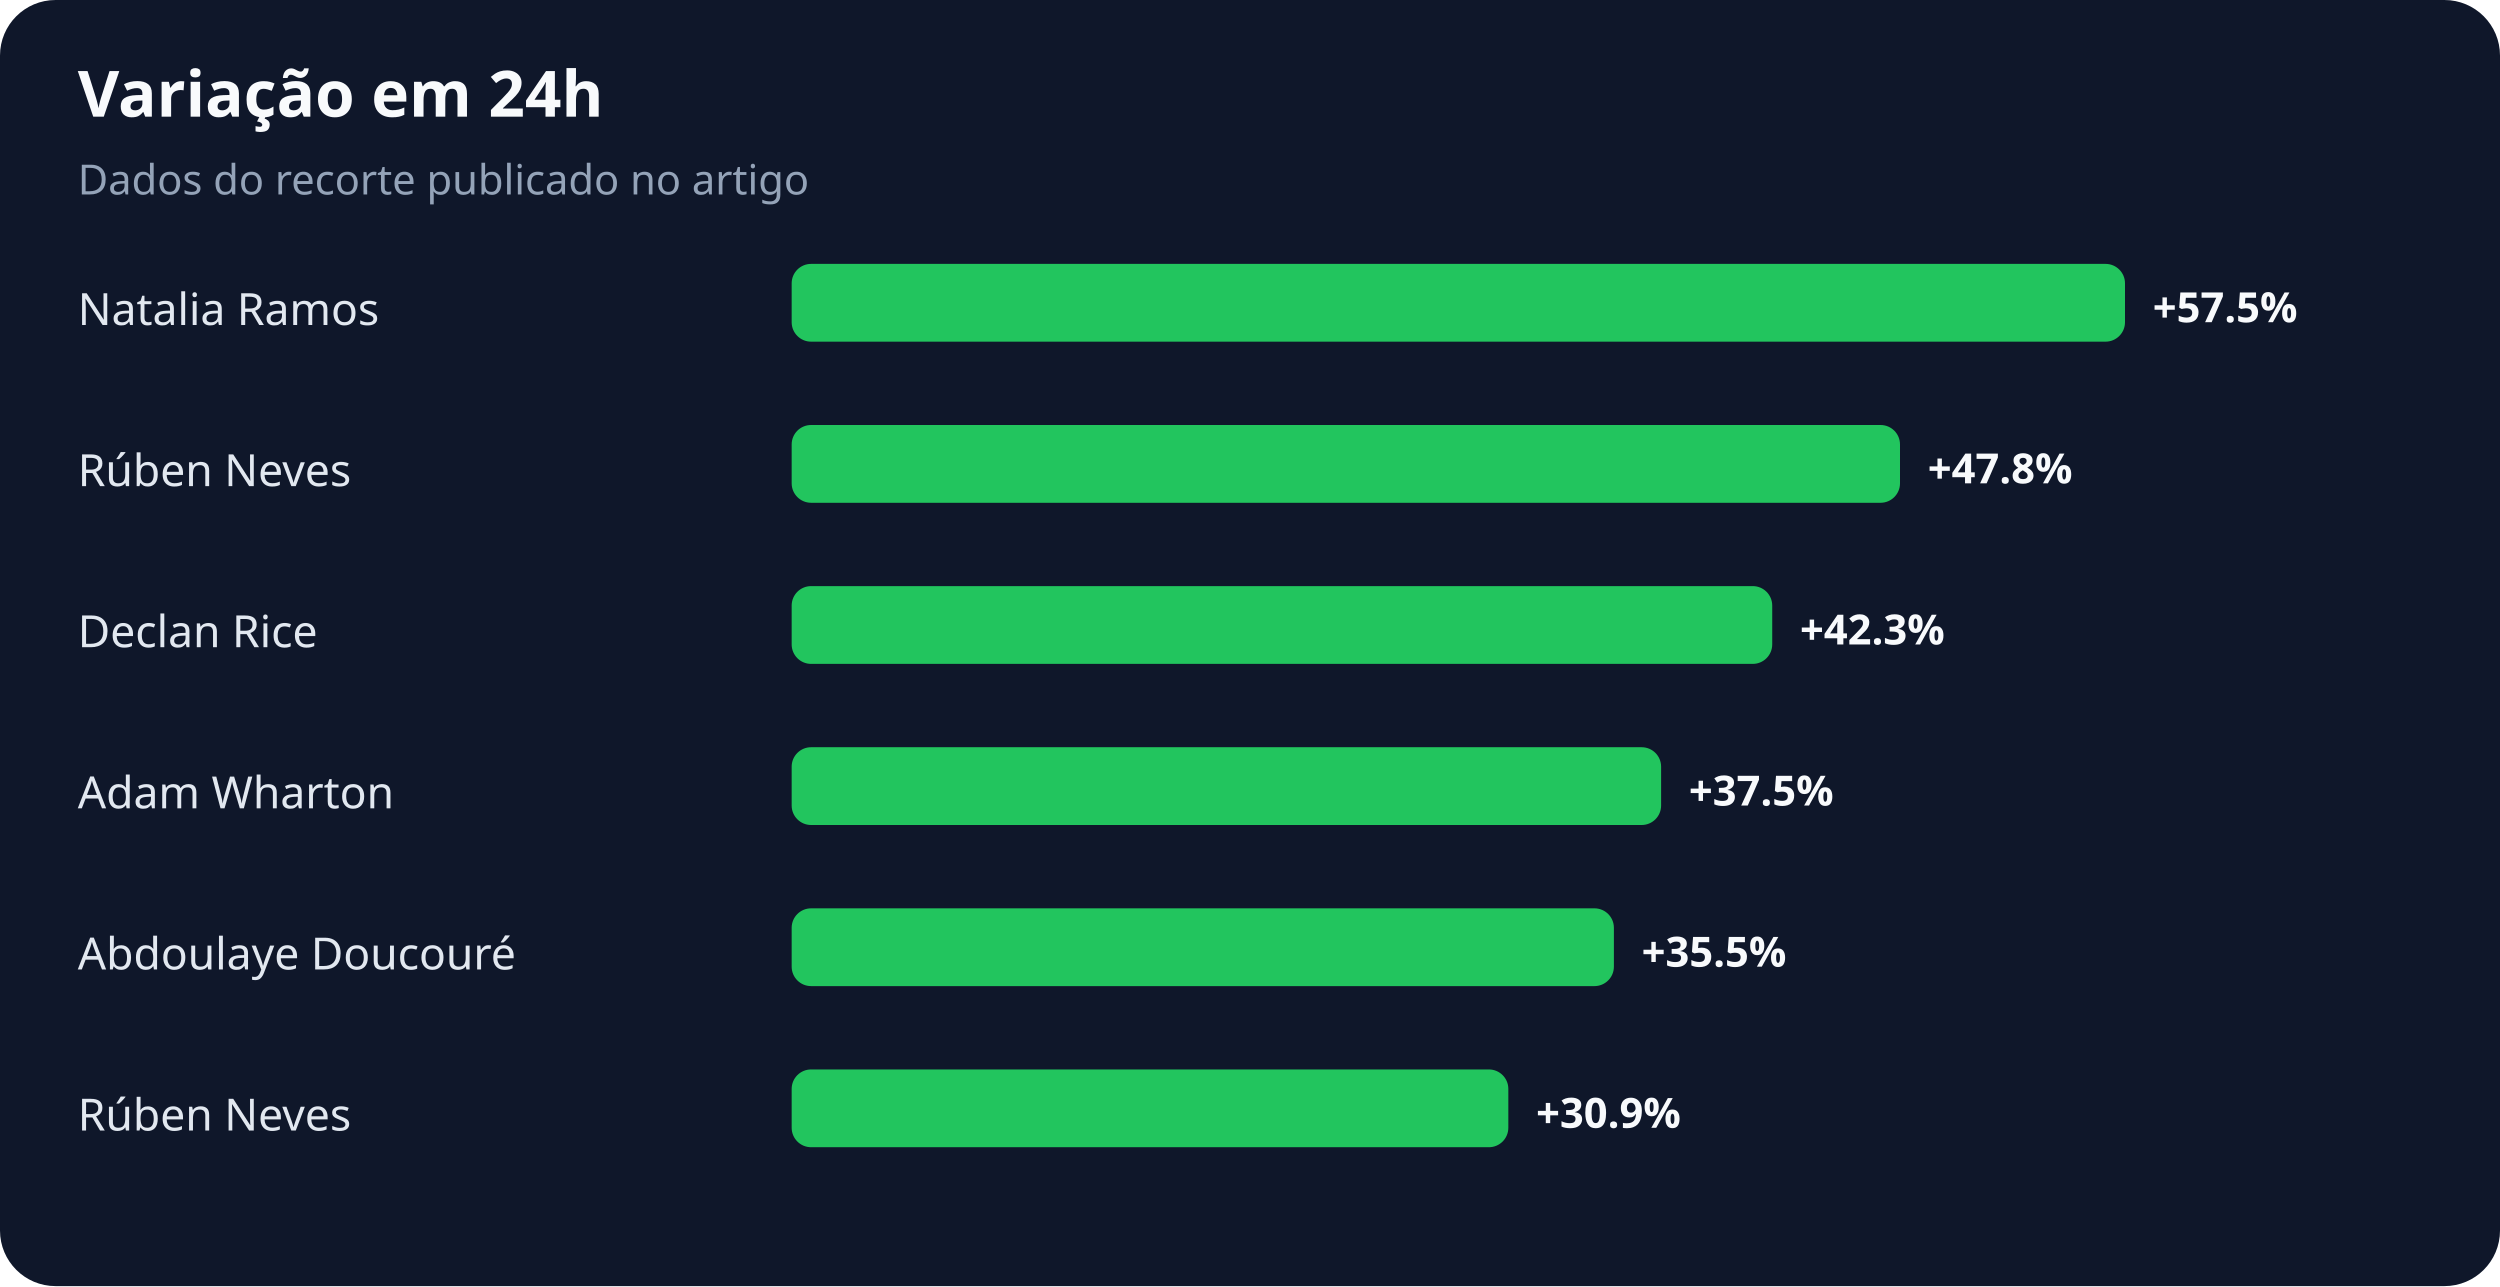
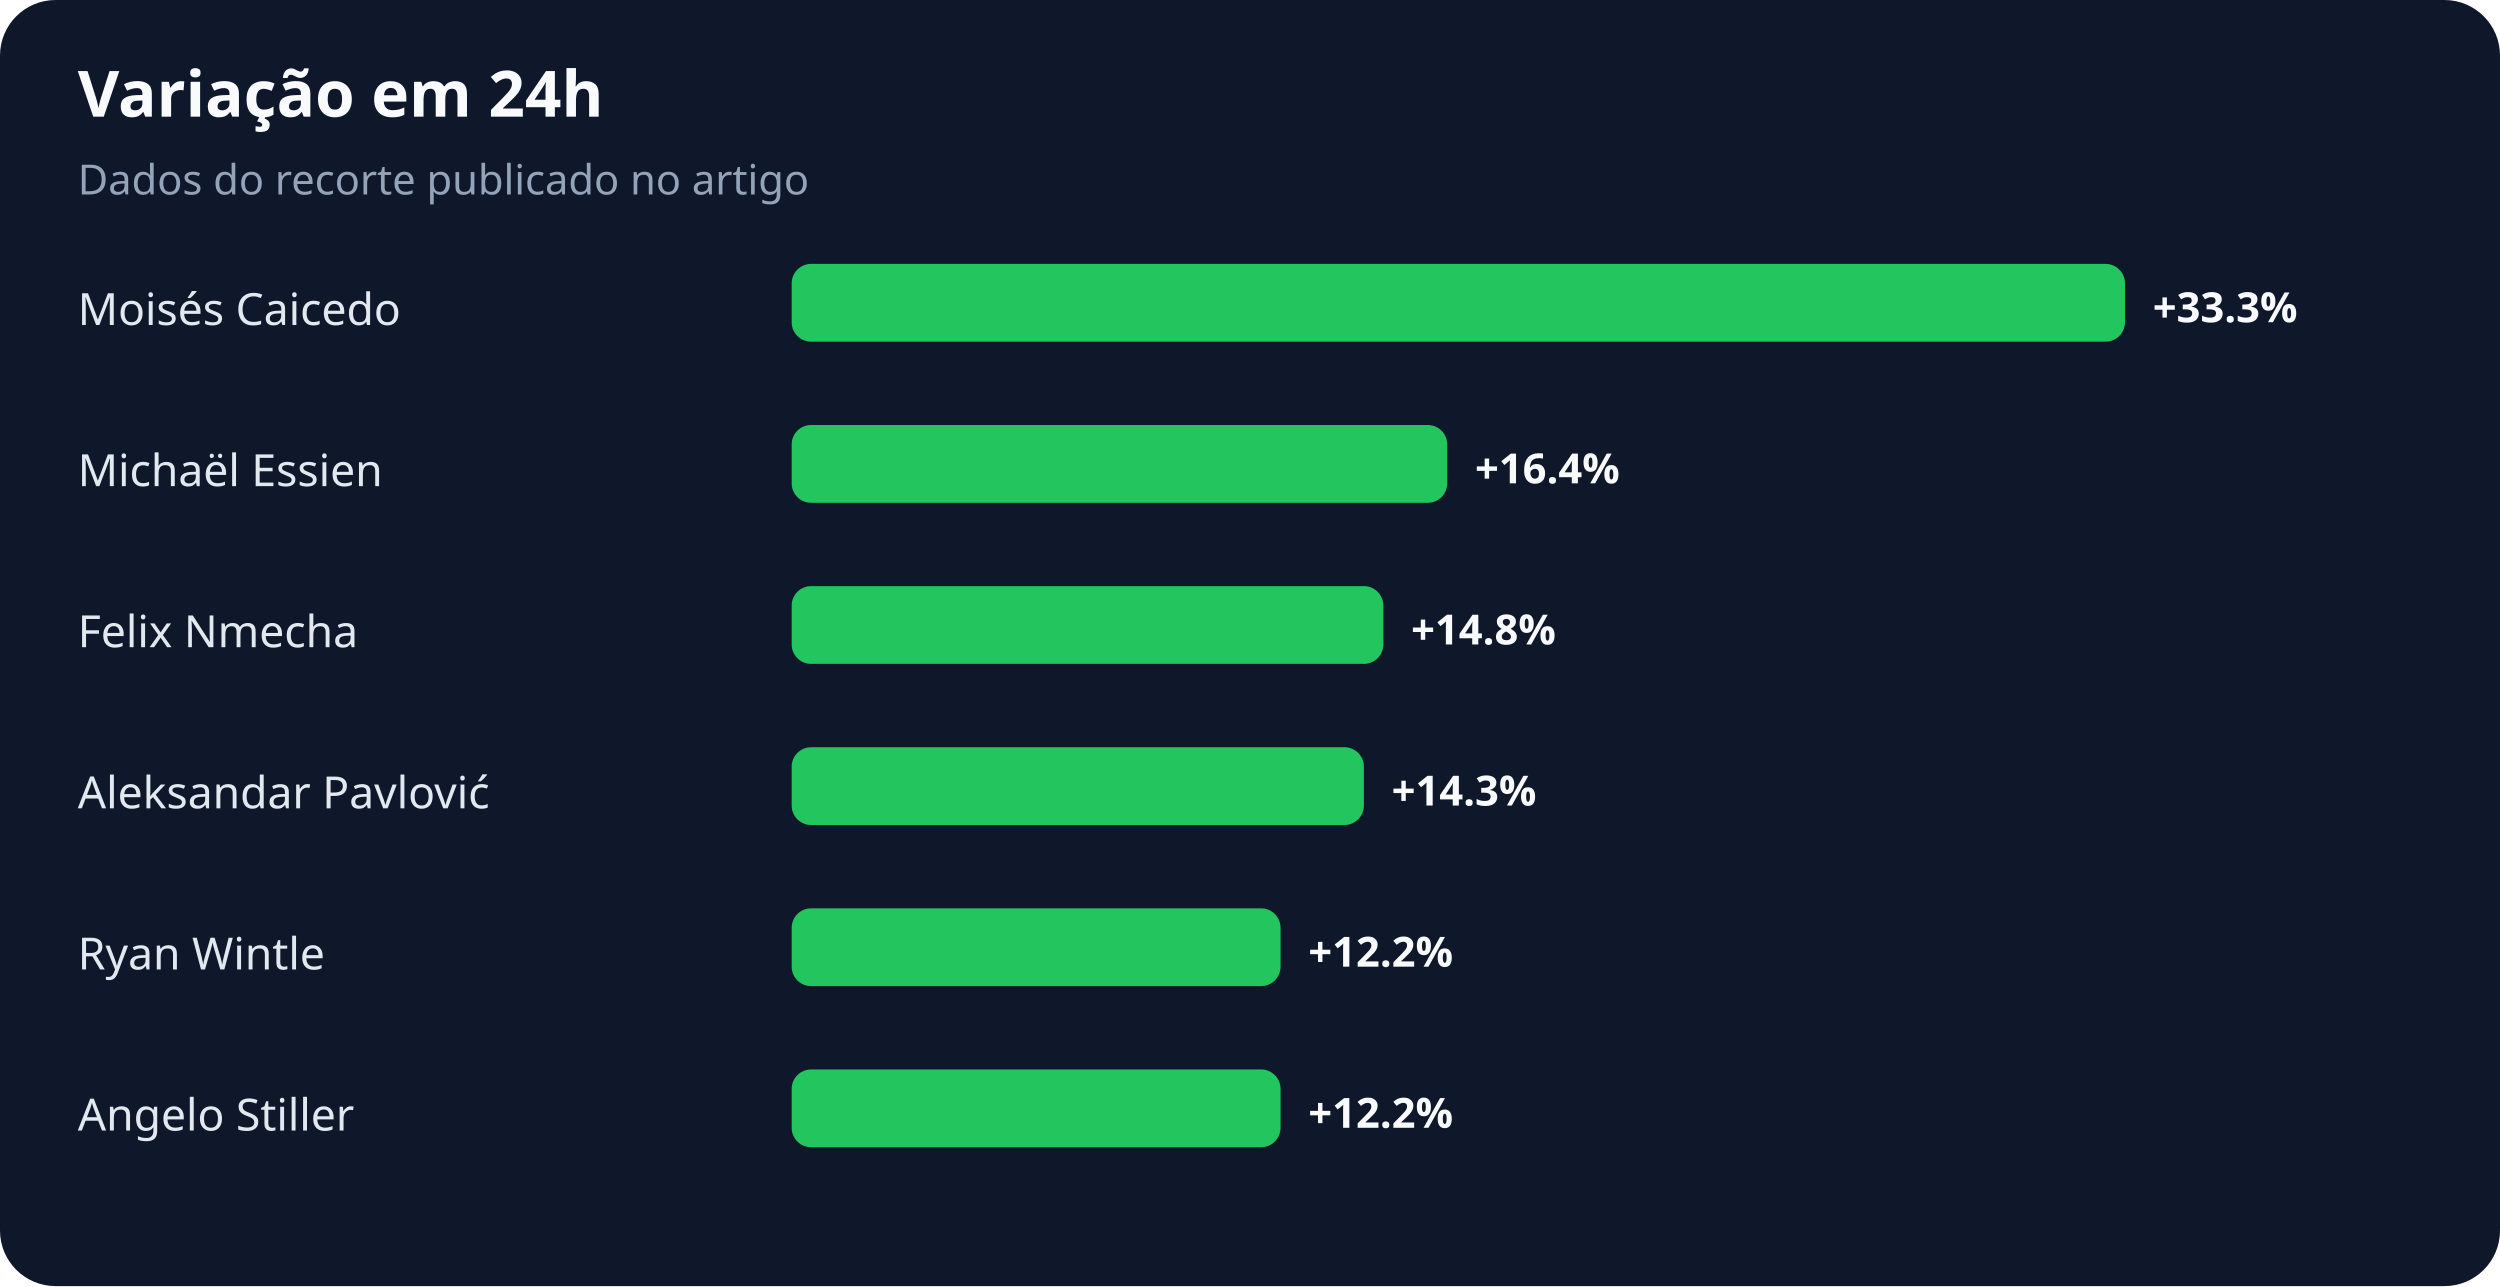
<svg xmlns="http://www.w3.org/2000/svg" width="900" height="463" viewBox="0 0 900 463" role="img" aria-labelledby="title desc">
  <rect width="100%" height="100%" rx="20" fill="#0f172a" />
  <text x="28" y="42" fill="#f8fafc" font-family="system-ui,sans-serif" font-size="23" font-weight="700">Variação em 24h</text>
  <text x="28" y="70" fill="#94a3b8" font-family="system-ui,sans-serif" font-size="15">Dados do recorte publicado no artigo</text>
-   <text x="28" y="117" fill="#e2e8f0" font-family="system-ui,sans-serif" font-size="16">Natalia Ramos</text>
+   <text x="28" y="117" fill="#e2e8f0" font-family="system-ui,sans-serif" font-size="16">Moisés Caicedo</text>
  <rect x="285" y="95" width="480" height="28" rx="7" fill="#22c55e" />
-   <text x="775" y="116" fill="#f8fafc" font-family="system-ui,sans-serif" font-size="15" font-weight="700">+57.5%</text>
-   <text x="28" y="175" fill="#e2e8f0" font-family="system-ui,sans-serif" font-size="16">Rúben Neves</text>
-   <rect x="285" y="153" width="399" height="28" rx="7" fill="#22c55e" />
-   <text x="694" y="174" fill="#f8fafc" font-family="system-ui,sans-serif" font-size="15" font-weight="700">+47.8%</text>
-   <text x="28" y="233" fill="#e2e8f0" font-family="system-ui,sans-serif" font-size="16">Declan Rice</text>
-   <rect x="285" y="211" width="353" height="28" rx="7" fill="#22c55e" />
-   <text x="648" y="232" fill="#f8fafc" font-family="system-ui,sans-serif" font-size="15" font-weight="700">+42.3%</text>
-   <text x="28" y="291" fill="#e2e8f0" font-family="system-ui,sans-serif" font-size="16">Adam Wharton</text>
-   <rect x="285" y="269" width="313" height="28" rx="7" fill="#22c55e" />
-   <text x="608" y="290" fill="#f8fafc" font-family="system-ui,sans-serif" font-size="15" font-weight="700">+37.5%</text>
-   <text x="28" y="349" fill="#e2e8f0" font-family="system-ui,sans-serif" font-size="16">Abdoulaye Doucouré</text>
-   <rect x="285" y="327" width="296" height="28" rx="7" fill="#22c55e" />
-   <text x="591" y="348" fill="#f8fafc" font-family="system-ui,sans-serif" font-size="15" font-weight="700">+35.5%</text>
-   <text x="28" y="407" fill="#e2e8f0" font-family="system-ui,sans-serif" font-size="16">Rúben Neves</text>
-   <rect x="285" y="385" width="258" height="28" rx="7" fill="#22c55e" />
-   <text x="553" y="406" fill="#f8fafc" font-family="system-ui,sans-serif" font-size="15" font-weight="700">+30.9%</text>
+   <text x="775" y="116" fill="#f8fafc" font-family="system-ui,sans-serif" font-size="15" font-weight="700">+33.3%</text>
+   <text x="28" y="175" fill="#e2e8f0" font-family="system-ui,sans-serif" font-size="16">Michaël Essien</text>
+   <rect x="285" y="153" width="236" height="28" rx="7" fill="#22c55e" />
+   <text x="531" y="174" fill="#f8fafc" font-family="system-ui,sans-serif" font-size="15" font-weight="700">+16.4%</text>
+   <text x="28" y="233" fill="#e2e8f0" font-family="system-ui,sans-serif" font-size="16">Felix Nmecha</text>
+   <rect x="285" y="211" width="213" height="28" rx="7" fill="#22c55e" />
+   <text x="508" y="232" fill="#f8fafc" font-family="system-ui,sans-serif" font-size="15" font-weight="700">+14.8%</text>
+   <text x="28" y="291" fill="#e2e8f0" font-family="system-ui,sans-serif" font-size="16">Aleksandar Pavlović</text>
+   <rect x="285" y="269" width="206" height="28" rx="7" fill="#22c55e" />
+   <text x="501" y="290" fill="#f8fafc" font-family="system-ui,sans-serif" font-size="15" font-weight="700">+14.3%</text>
+   <text x="28" y="349" fill="#e2e8f0" font-family="system-ui,sans-serif" font-size="16">Ryan Wintle</text>
+   <rect x="285" y="327" width="176" height="28" rx="7" fill="#22c55e" />
+   <text x="471" y="348" fill="#f8fafc" font-family="system-ui,sans-serif" font-size="15" font-weight="700">+12.2%</text>
+   <text x="28" y="407" fill="#e2e8f0" font-family="system-ui,sans-serif" font-size="16">Angelo Stiller</text>
+   <rect x="285" y="385" width="176" height="28" rx="7" fill="#22c55e" />
+   <text x="471" y="406" fill="#f8fafc" font-family="system-ui,sans-serif" font-size="15" font-weight="700">+12.2%</text>
</svg>
